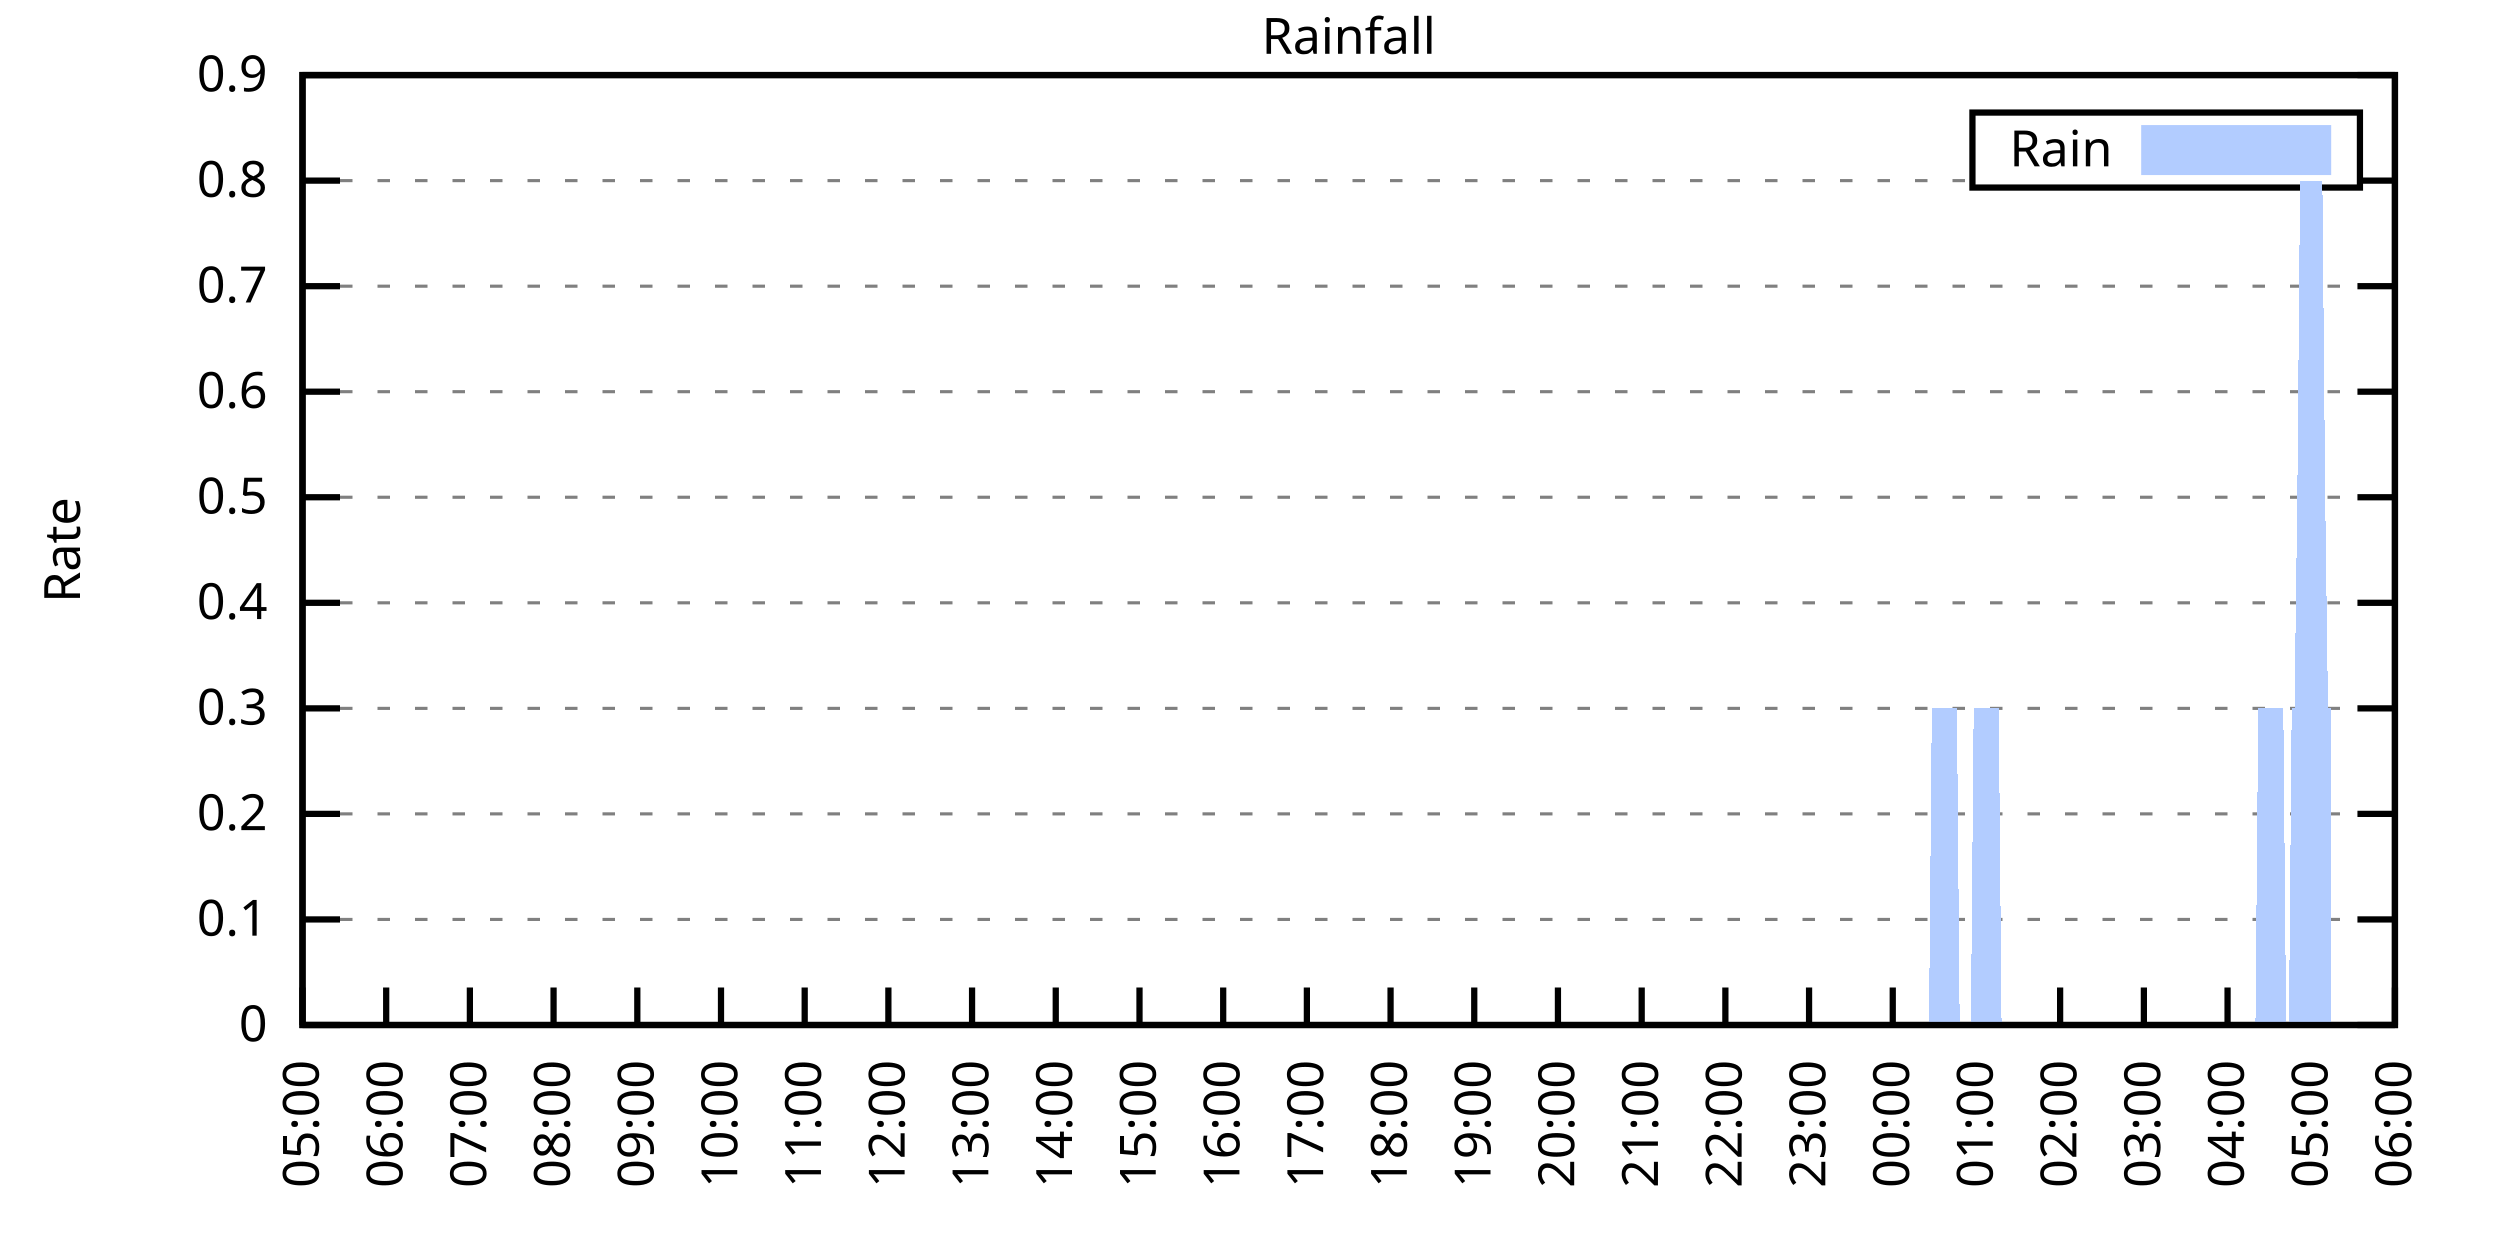
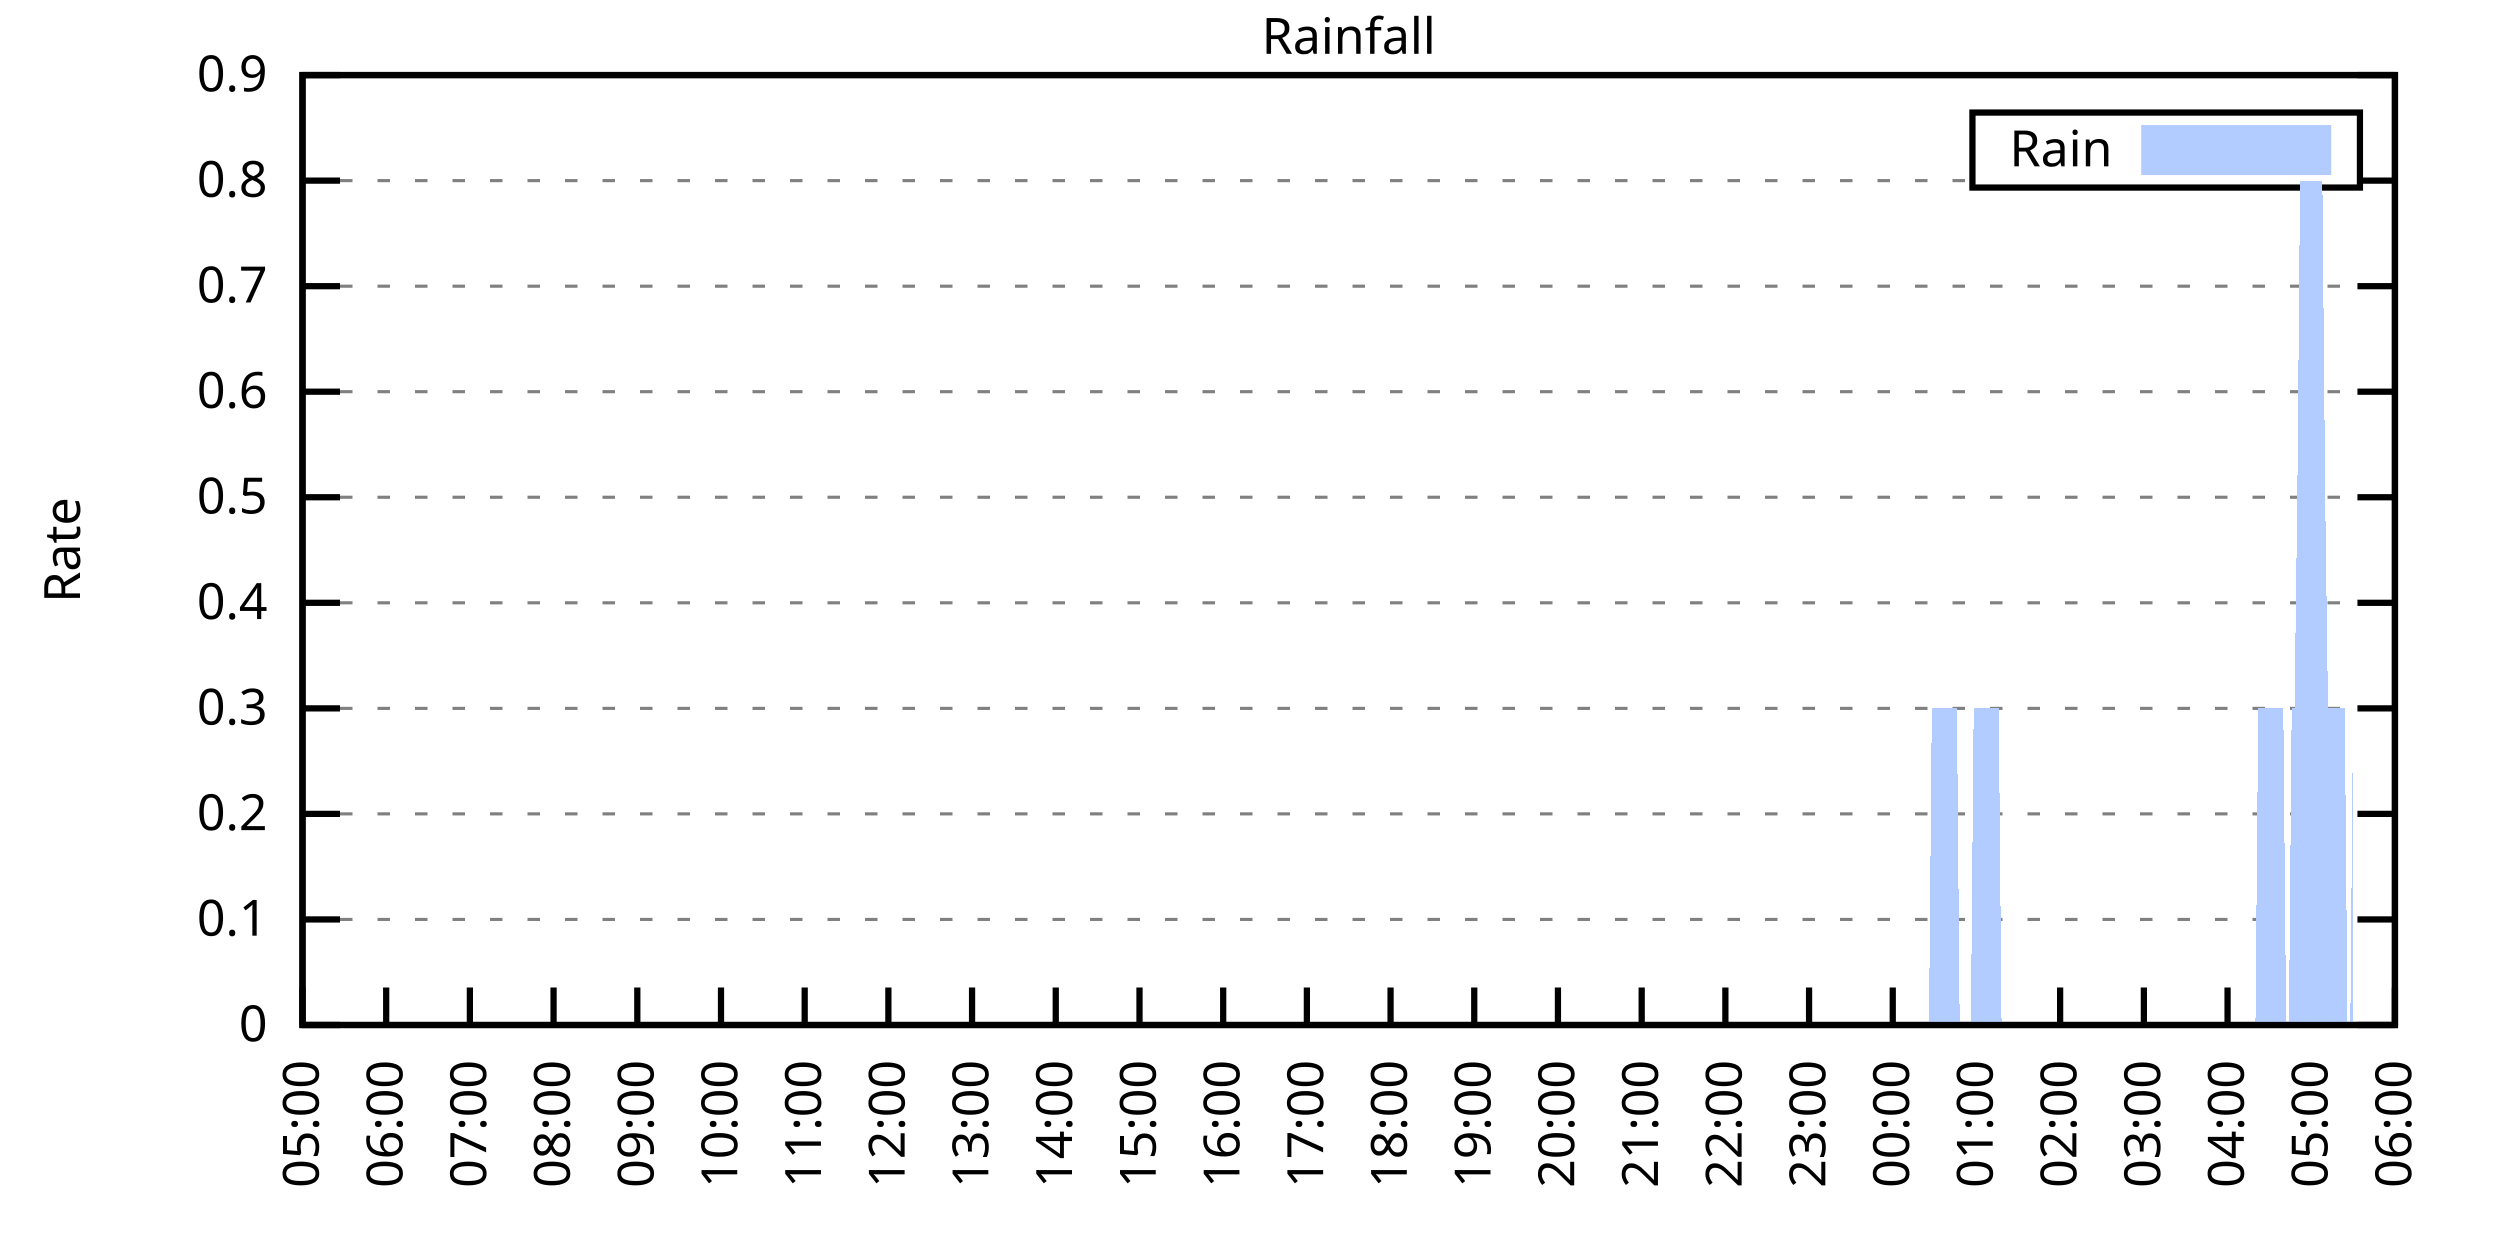
<svg xmlns="http://www.w3.org/2000/svg" xmlns:xlink="http://www.w3.org/1999/xlink" width="400" height="200" viewBox="0 0 400 200">
  <g id="gnuplot_canvas">
    <rect x="0" y="0" width="400" height="200" fill="none" />
    <defs>
      <circle id="gpDot" r="0.5" stroke-width="0.5" stroke="currentColor" />
      <path id="gpPt0" stroke-width="0.333" stroke="currentColor" d="M-1,0 h2 M0,-1 v2" />
      <path id="gpPt1" stroke-width="0.333" stroke="currentColor" d="M-1,-1 L1,1 M1,-1 L-1,1" />
      <path id="gpPt2" stroke-width="0.333" stroke="currentColor" d="M-1,0 L1,0 M0,-1 L0,1 M-1,-1 L1,1 M-1,1 L1,-1" />
      <rect id="gpPt3" stroke-width="0.333" stroke="currentColor" x="-1" y="-1" width="2" height="2" />
      <rect id="gpPt4" stroke-width="0.333" stroke="currentColor" fill="currentColor" x="-1" y="-1" width="2" height="2" />
      <circle id="gpPt5" stroke-width="0.333" stroke="currentColor" cx="0" cy="0" r="1" />
      <use xlink:href="#gpPt5" id="gpPt6" fill="currentColor" stroke="none" />
      <path id="gpPt7" stroke-width="0.333" stroke="currentColor" d="M0,-1.33 L-1.33,0.67 L1.33,0.67 z" />
      <use xlink:href="#gpPt7" id="gpPt8" fill="currentColor" stroke="none" />
      <use xlink:href="#gpPt7" id="gpPt9" stroke="currentColor" transform="rotate(180)" />
      <use xlink:href="#gpPt9" id="gpPt10" fill="currentColor" stroke="none" />
      <use xlink:href="#gpPt3" id="gpPt11" stroke="currentColor" transform="rotate(45)" />
      <use xlink:href="#gpPt11" id="gpPt12" fill="currentColor" stroke="none" />
      <path id="gpPt13" stroke-width="0.333" stroke="currentColor" d="M0,1.330 L1.265,0.411 L0.782,-1.067 L-0.782,-1.076 L-1.265,0.411 z" />
      <use xlink:href="#gpPt13" id="gpPt14" fill="currentColor" stroke="none" />
      <filter id="textbox" filterUnits="objectBoundingBox" x="0" y="0" height="1" width="1">
        <feFlood flood-color="white" flood-opacity="1" result="bgnd" />
        <feComposite in="SourceGraphic" in2="bgnd" operator="atop" />
      </filter>
      <filter id="greybox" filterUnits="objectBoundingBox" x="0" y="0" height="1" width="1">
        <feFlood flood-color="lightgrey" flood-opacity="1" result="grey" />
        <feComposite in="SourceGraphic" in2="grey" operator="atop" />
      </filter>
    </defs>
    <g fill="none" color="white" stroke="currentColor" stroke-width="1.00" stroke-linecap="butt" stroke-linejoin="miter">
</g>
    <g fill="none" color="black" stroke="currentColor" stroke-width="1.00" stroke-linecap="butt" stroke-linejoin="miter">
      <g stroke="none" shape-rendering="crispEdges">
        <polygon fill="rgb(255, 255, 255)" points="48.40,164.00 383.18,164.00 383.18,12.02 48.40,12.02 " />
      </g>
    </g>
    <g fill="none" color="black" stroke="currentColor" stroke-width="1.00" stroke-linecap="butt" stroke-linejoin="miter">
</g>
    <g fill="none" color="black" stroke="black" stroke-width="0.50" stroke-linecap="butt" stroke-linejoin="miter">
</g>
    <g fill="none" color="gray" stroke="currentColor" stroke-width="0.50" stroke-linecap="butt" stroke-linejoin="miter">
      <path stroke="gray" stroke-dasharray="2,4" class="gridline" d="M48.40,164.00 L383.19,164.00  " />
    </g>
    <g fill="none" color="gray" stroke="gray" stroke-width="1.00" stroke-linecap="butt" stroke-linejoin="miter">
</g>
    <g fill="none" color="black" stroke="currentColor" stroke-width="1.00" stroke-linecap="butt" stroke-linejoin="miter">
      <path stroke="black" d="M48.40,164.00 L54.40,164.00 M383.19,164.00 L377.19,164.00  " />
      <g transform="translate(42.80,166.60)" stroke="none" fill="black" font-family="Sans" font-size="8.00" text-anchor="end">
        <text>
          <tspan font-family="Sans"> 0</tspan>
        </text>
      </g>
    </g>
    <g fill="none" color="black" stroke="currentColor" stroke-width="1.00" stroke-linecap="butt" stroke-linejoin="miter">
</g>
    <g fill="none" color="black" stroke="black" stroke-width="0.50" stroke-linecap="butt" stroke-linejoin="miter">
</g>
    <g fill="none" color="gray" stroke="currentColor" stroke-width="0.50" stroke-linecap="butt" stroke-linejoin="miter">
      <path stroke="gray" stroke-dasharray="2,4" class="gridline" d="M48.40,147.11 L383.19,147.11  " />
    </g>
    <g fill="none" color="gray" stroke="gray" stroke-width="1.00" stroke-linecap="butt" stroke-linejoin="miter">
</g>
    <g fill="none" color="black" stroke="currentColor" stroke-width="1.00" stroke-linecap="butt" stroke-linejoin="miter">
      <path stroke="black" d="M48.40,147.11 L54.40,147.11 M383.19,147.11 L377.19,147.11  " />
      <g transform="translate(42.80,149.71)" stroke="none" fill="black" font-family="Sans" font-size="8.00" text-anchor="end">
        <text>
          <tspan font-family="Sans"> 0.1</tspan>
        </text>
      </g>
    </g>
    <g fill="none" color="black" stroke="currentColor" stroke-width="1.00" stroke-linecap="butt" stroke-linejoin="miter">
</g>
    <g fill="none" color="black" stroke="black" stroke-width="0.50" stroke-linecap="butt" stroke-linejoin="miter">
</g>
    <g fill="none" color="gray" stroke="currentColor" stroke-width="0.50" stroke-linecap="butt" stroke-linejoin="miter">
      <path stroke="gray" stroke-dasharray="2,4" class="gridline" d="M48.40,130.22 L383.19,130.22  " />
    </g>
    <g fill="none" color="gray" stroke="gray" stroke-width="1.00" stroke-linecap="butt" stroke-linejoin="miter">
</g>
    <g fill="none" color="black" stroke="currentColor" stroke-width="1.00" stroke-linecap="butt" stroke-linejoin="miter">
      <path stroke="black" d="M48.40,130.22 L54.40,130.22 M383.19,130.22 L377.19,130.22  " />
      <g transform="translate(42.80,132.82)" stroke="none" fill="black" font-family="Sans" font-size="8.00" text-anchor="end">
        <text>
          <tspan font-family="Sans"> 0.2</tspan>
        </text>
      </g>
    </g>
    <g fill="none" color="black" stroke="currentColor" stroke-width="1.00" stroke-linecap="butt" stroke-linejoin="miter">
</g>
    <g fill="none" color="black" stroke="black" stroke-width="0.50" stroke-linecap="butt" stroke-linejoin="miter">
</g>
    <g fill="none" color="gray" stroke="currentColor" stroke-width="0.50" stroke-linecap="butt" stroke-linejoin="miter">
      <path stroke="gray" stroke-dasharray="2,4" class="gridline" d="M48.40,113.34 L383.19,113.34  " />
    </g>
    <g fill="none" color="gray" stroke="gray" stroke-width="1.00" stroke-linecap="butt" stroke-linejoin="miter">
</g>
    <g fill="none" color="black" stroke="currentColor" stroke-width="1.00" stroke-linecap="butt" stroke-linejoin="miter">
      <path stroke="black" d="M48.40,113.34 L54.40,113.34 M383.19,113.34 L377.19,113.34  " />
      <g transform="translate(42.80,115.94)" stroke="none" fill="black" font-family="Sans" font-size="8.00" text-anchor="end">
        <text>
          <tspan font-family="Sans"> 0.3</tspan>
        </text>
      </g>
    </g>
    <g fill="none" color="black" stroke="currentColor" stroke-width="1.00" stroke-linecap="butt" stroke-linejoin="miter">
</g>
    <g fill="none" color="black" stroke="black" stroke-width="0.50" stroke-linecap="butt" stroke-linejoin="miter">
</g>
    <g fill="none" color="gray" stroke="currentColor" stroke-width="0.50" stroke-linecap="butt" stroke-linejoin="miter">
      <path stroke="gray" stroke-dasharray="2,4" class="gridline" d="M48.40,96.45 L383.19,96.45  " />
    </g>
    <g fill="none" color="gray" stroke="gray" stroke-width="1.00" stroke-linecap="butt" stroke-linejoin="miter">
</g>
    <g fill="none" color="black" stroke="currentColor" stroke-width="1.00" stroke-linecap="butt" stroke-linejoin="miter">
      <path stroke="black" d="M48.40,96.45 L54.40,96.45 M383.19,96.45 L377.19,96.45  " />
      <g transform="translate(42.80,99.05)" stroke="none" fill="black" font-family="Sans" font-size="8.00" text-anchor="end">
        <text>
          <tspan font-family="Sans"> 0.4</tspan>
        </text>
      </g>
    </g>
    <g fill="none" color="black" stroke="currentColor" stroke-width="1.00" stroke-linecap="butt" stroke-linejoin="miter">
</g>
    <g fill="none" color="black" stroke="black" stroke-width="0.50" stroke-linecap="butt" stroke-linejoin="miter">
</g>
    <g fill="none" color="gray" stroke="currentColor" stroke-width="0.50" stroke-linecap="butt" stroke-linejoin="miter">
      <path stroke="gray" stroke-dasharray="2,4" class="gridline" d="M48.40,79.56 L383.19,79.56  " />
    </g>
    <g fill="none" color="gray" stroke="gray" stroke-width="1.00" stroke-linecap="butt" stroke-linejoin="miter">
</g>
    <g fill="none" color="black" stroke="currentColor" stroke-width="1.00" stroke-linecap="butt" stroke-linejoin="miter">
      <path stroke="black" d="M48.40,79.56 L54.40,79.56 M383.19,79.56 L377.19,79.56  " />
      <g transform="translate(42.80,82.16)" stroke="none" fill="black" font-family="Sans" font-size="8.00" text-anchor="end">
        <text>
          <tspan font-family="Sans"> 0.5</tspan>
        </text>
      </g>
    </g>
    <g fill="none" color="black" stroke="currentColor" stroke-width="1.00" stroke-linecap="butt" stroke-linejoin="miter">
</g>
    <g fill="none" color="black" stroke="black" stroke-width="0.50" stroke-linecap="butt" stroke-linejoin="miter">
</g>
    <g fill="none" color="gray" stroke="currentColor" stroke-width="0.50" stroke-linecap="butt" stroke-linejoin="miter">
      <path stroke="gray" stroke-dasharray="2,4" class="gridline" d="M48.40,62.67 L383.19,62.67  " />
    </g>
    <g fill="none" color="gray" stroke="gray" stroke-width="1.00" stroke-linecap="butt" stroke-linejoin="miter">
</g>
    <g fill="none" color="black" stroke="currentColor" stroke-width="1.00" stroke-linecap="butt" stroke-linejoin="miter">
      <path stroke="black" d="M48.40,62.67 L54.40,62.67 M383.19,62.67 L377.19,62.67  " />
      <g transform="translate(42.80,65.27)" stroke="none" fill="black" font-family="Sans" font-size="8.00" text-anchor="end">
        <text>
          <tspan font-family="Sans"> 0.6</tspan>
        </text>
      </g>
    </g>
    <g fill="none" color="black" stroke="currentColor" stroke-width="1.00" stroke-linecap="butt" stroke-linejoin="miter">
</g>
    <g fill="none" color="black" stroke="black" stroke-width="0.50" stroke-linecap="butt" stroke-linejoin="miter">
</g>
    <g fill="none" color="gray" stroke="currentColor" stroke-width="0.50" stroke-linecap="butt" stroke-linejoin="miter">
      <path stroke="gray" stroke-dasharray="2,4" class="gridline" d="M48.40,45.79 L383.19,45.79  " />
    </g>
    <g fill="none" color="gray" stroke="gray" stroke-width="1.00" stroke-linecap="butt" stroke-linejoin="miter">
</g>
    <g fill="none" color="black" stroke="currentColor" stroke-width="1.00" stroke-linecap="butt" stroke-linejoin="miter">
      <path stroke="black" d="M48.40,45.79 L54.40,45.79 M383.19,45.79 L377.19,45.79  " />
      <g transform="translate(42.80,48.39)" stroke="none" fill="black" font-family="Sans" font-size="8.00" text-anchor="end">
        <text>
          <tspan font-family="Sans"> 0.7</tspan>
        </text>
      </g>
    </g>
    <g fill="none" color="black" stroke="currentColor" stroke-width="1.00" stroke-linecap="butt" stroke-linejoin="miter">
</g>
    <g fill="none" color="black" stroke="black" stroke-width="0.50" stroke-linecap="butt" stroke-linejoin="miter">
</g>
    <g fill="none" color="gray" stroke="currentColor" stroke-width="0.50" stroke-linecap="butt" stroke-linejoin="miter">
      <path stroke="gray" stroke-dasharray="2,4" class="gridline" d="M48.40,28.90 L315.59,28.90 M377.59,28.90 L383.19,28.90  " />
    </g>
    <g fill="none" color="gray" stroke="gray" stroke-width="1.00" stroke-linecap="butt" stroke-linejoin="miter">
</g>
    <g fill="none" color="black" stroke="currentColor" stroke-width="1.00" stroke-linecap="butt" stroke-linejoin="miter">
      <path stroke="black" d="M48.40,28.90 L54.40,28.90 M383.19,28.90 L377.19,28.90  " />
      <g transform="translate(42.80,31.50)" stroke="none" fill="black" font-family="Sans" font-size="8.00" text-anchor="end">
        <text>
          <tspan font-family="Sans"> 0.8</tspan>
        </text>
      </g>
    </g>
    <g fill="none" color="black" stroke="currentColor" stroke-width="1.00" stroke-linecap="butt" stroke-linejoin="miter">
</g>
    <g fill="none" color="black" stroke="black" stroke-width="0.50" stroke-linecap="butt" stroke-linejoin="miter">
</g>
    <g fill="none" color="gray" stroke="currentColor" stroke-width="0.50" stroke-linecap="butt" stroke-linejoin="miter">
      <path stroke="gray" stroke-dasharray="2,4" class="gridline" d="M48.40,12.01 L383.19,12.01  " />
    </g>
    <g fill="none" color="gray" stroke="gray" stroke-width="1.00" stroke-linecap="butt" stroke-linejoin="miter">
</g>
    <g fill="none" color="black" stroke="currentColor" stroke-width="1.00" stroke-linecap="butt" stroke-linejoin="miter">
      <path stroke="black" d="M48.40,12.01 L54.40,12.01 M383.19,12.01 L377.19,12.01  " />
      <g transform="translate(42.80,14.61)" stroke="none" fill="black" font-family="Sans" font-size="8.00" text-anchor="end">
        <text>
          <tspan font-family="Sans"> 0.9</tspan>
        </text>
      </g>
    </g>
    <g fill="none" color="black" stroke="currentColor" stroke-width="1.00" stroke-linecap="butt" stroke-linejoin="miter">
      <path stroke="black" d="M48.40,164.00 L48.40,158.00  " />
      <g transform="translate(51.00,169.60) rotate(270.00)" stroke="none" fill="black" font-family="Sans" font-size="8.00" text-anchor="end">
        <text>
          <tspan font-family="Sans">05:00</tspan>
        </text>
      </g>
    </g>
    <g fill="none" color="black" stroke="currentColor" stroke-width="1.00" stroke-linecap="butt" stroke-linejoin="miter">
      <path stroke="black" d="M61.79,164.00 L61.79,158.00  " />
      <g transform="translate(64.39,169.60) rotate(270.00)" stroke="none" fill="black" font-family="Sans" font-size="8.00" text-anchor="end">
        <text>
          <tspan font-family="Sans">06:00</tspan>
        </text>
      </g>
    </g>
    <g fill="none" color="black" stroke="currentColor" stroke-width="1.00" stroke-linecap="butt" stroke-linejoin="miter">
      <path stroke="black" d="M75.18,164.00 L75.18,158.00  " />
      <g transform="translate(77.78,169.60) rotate(270.00)" stroke="none" fill="black" font-family="Sans" font-size="8.00" text-anchor="end">
        <text>
          <tspan font-family="Sans">07:00</tspan>
        </text>
      </g>
    </g>
    <g fill="none" color="black" stroke="currentColor" stroke-width="1.00" stroke-linecap="butt" stroke-linejoin="miter">
      <path stroke="black" d="M88.57,164.00 L88.57,158.00  " />
      <g transform="translate(91.17,169.60) rotate(270.00)" stroke="none" fill="black" font-family="Sans" font-size="8.00" text-anchor="end">
        <text>
          <tspan font-family="Sans">08:00</tspan>
        </text>
      </g>
    </g>
    <g fill="none" color="black" stroke="currentColor" stroke-width="1.00" stroke-linecap="butt" stroke-linejoin="miter">
      <path stroke="black" d="M101.97,164.00 L101.97,158.00  " />
      <g transform="translate(104.57,169.60) rotate(270.00)" stroke="none" fill="black" font-family="Sans" font-size="8.00" text-anchor="end">
        <text>
          <tspan font-family="Sans">09:00</tspan>
        </text>
      </g>
    </g>
    <g fill="none" color="black" stroke="currentColor" stroke-width="1.00" stroke-linecap="butt" stroke-linejoin="miter">
      <path stroke="black" d="M115.36,164.00 L115.36,158.00  " />
      <g transform="translate(117.96,169.60) rotate(270.00)" stroke="none" fill="black" font-family="Sans" font-size="8.00" text-anchor="end">
        <text>
          <tspan font-family="Sans">10:00</tspan>
        </text>
      </g>
    </g>
    <g fill="none" color="black" stroke="currentColor" stroke-width="1.00" stroke-linecap="butt" stroke-linejoin="miter">
      <path stroke="black" d="M128.75,164.00 L128.75,158.00  " />
      <g transform="translate(131.35,169.60) rotate(270.00)" stroke="none" fill="black" font-family="Sans" font-size="8.00" text-anchor="end">
        <text>
          <tspan font-family="Sans">11:00</tspan>
        </text>
      </g>
    </g>
    <g fill="none" color="black" stroke="currentColor" stroke-width="1.00" stroke-linecap="butt" stroke-linejoin="miter">
      <path stroke="black" d="M142.14,164.00 L142.14,158.00  " />
      <g transform="translate(144.74,169.60) rotate(270.00)" stroke="none" fill="black" font-family="Sans" font-size="8.00" text-anchor="end">
        <text>
          <tspan font-family="Sans">12:00</tspan>
        </text>
      </g>
    </g>
    <g fill="none" color="black" stroke="currentColor" stroke-width="1.00" stroke-linecap="butt" stroke-linejoin="miter">
      <path stroke="black" d="M155.53,164.00 L155.53,158.00  " />
      <g transform="translate(158.13,169.60) rotate(270.00)" stroke="none" fill="black" font-family="Sans" font-size="8.00" text-anchor="end">
        <text>
          <tspan font-family="Sans">13:00</tspan>
        </text>
      </g>
    </g>
    <g fill="none" color="black" stroke="currentColor" stroke-width="1.00" stroke-linecap="butt" stroke-linejoin="miter">
      <path stroke="black" d="M168.92,164.00 L168.92,158.00  " />
      <g transform="translate(171.52,169.60) rotate(270.00)" stroke="none" fill="black" font-family="Sans" font-size="8.00" text-anchor="end">
        <text>
          <tspan font-family="Sans">14:00</tspan>
        </text>
      </g>
    </g>
    <g fill="none" color="black" stroke="currentColor" stroke-width="1.00" stroke-linecap="butt" stroke-linejoin="miter">
      <path stroke="black" d="M182.32,164.00 L182.32,158.00  " />
      <g transform="translate(184.92,169.60) rotate(270.00)" stroke="none" fill="black" font-family="Sans" font-size="8.00" text-anchor="end">
        <text>
          <tspan font-family="Sans">15:00</tspan>
        </text>
      </g>
    </g>
    <g fill="none" color="black" stroke="currentColor" stroke-width="1.00" stroke-linecap="butt" stroke-linejoin="miter">
      <path stroke="black" d="M195.71,164.00 L195.71,158.00  " />
      <g transform="translate(198.31,169.60) rotate(270.00)" stroke="none" fill="black" font-family="Sans" font-size="8.00" text-anchor="end">
        <text>
          <tspan font-family="Sans">16:00</tspan>
        </text>
      </g>
    </g>
    <g fill="none" color="black" stroke="currentColor" stroke-width="1.00" stroke-linecap="butt" stroke-linejoin="miter">
      <path stroke="black" d="M209.10,164.00 L209.10,158.00  " />
      <g transform="translate(211.70,169.60) rotate(270.00)" stroke="none" fill="black" font-family="Sans" font-size="8.00" text-anchor="end">
        <text>
          <tspan font-family="Sans">17:00</tspan>
        </text>
      </g>
    </g>
    <g fill="none" color="black" stroke="currentColor" stroke-width="1.00" stroke-linecap="butt" stroke-linejoin="miter">
      <path stroke="black" d="M222.49,164.00 L222.49,158.00  " />
      <g transform="translate(225.09,169.60) rotate(270.00)" stroke="none" fill="black" font-family="Sans" font-size="8.00" text-anchor="end">
        <text>
          <tspan font-family="Sans">18:00</tspan>
        </text>
      </g>
    </g>
    <g fill="none" color="black" stroke="currentColor" stroke-width="1.00" stroke-linecap="butt" stroke-linejoin="miter">
      <path stroke="black" d="M235.88,164.00 L235.88,158.00  " />
      <g transform="translate(238.48,169.60) rotate(270.00)" stroke="none" fill="black" font-family="Sans" font-size="8.00" text-anchor="end">
        <text>
          <tspan font-family="Sans">19:00</tspan>
        </text>
      </g>
    </g>
    <g fill="none" color="black" stroke="currentColor" stroke-width="1.00" stroke-linecap="butt" stroke-linejoin="miter">
      <path stroke="black" d="M249.27,164.00 L249.27,158.00  " />
      <g transform="translate(251.87,169.60) rotate(270.00)" stroke="none" fill="black" font-family="Sans" font-size="8.00" text-anchor="end">
        <text>
          <tspan font-family="Sans">20:00</tspan>
        </text>
      </g>
    </g>
    <g fill="none" color="black" stroke="currentColor" stroke-width="1.00" stroke-linecap="butt" stroke-linejoin="miter">
      <path stroke="black" d="M262.67,164.00 L262.67,158.00  " />
      <g transform="translate(265.27,169.60) rotate(270.00)" stroke="none" fill="black" font-family="Sans" font-size="8.00" text-anchor="end">
        <text>
          <tspan font-family="Sans">21:00</tspan>
        </text>
      </g>
    </g>
    <g fill="none" color="black" stroke="currentColor" stroke-width="1.00" stroke-linecap="butt" stroke-linejoin="miter">
      <path stroke="black" d="M276.06,164.00 L276.06,158.00  " />
      <g transform="translate(278.66,169.60) rotate(270.00)" stroke="none" fill="black" font-family="Sans" font-size="8.00" text-anchor="end">
        <text>
          <tspan font-family="Sans">22:00</tspan>
        </text>
      </g>
    </g>
    <g fill="none" color="black" stroke="currentColor" stroke-width="1.00" stroke-linecap="butt" stroke-linejoin="miter">
      <path stroke="black" d="M289.45,164.00 L289.45,158.00  " />
      <g transform="translate(292.05,169.60) rotate(270.00)" stroke="none" fill="black" font-family="Sans" font-size="8.00" text-anchor="end">
        <text>
          <tspan font-family="Sans">23:00</tspan>
        </text>
      </g>
    </g>
    <g fill="none" color="black" stroke="currentColor" stroke-width="1.00" stroke-linecap="butt" stroke-linejoin="miter">
      <path stroke="black" d="M302.84,164.00 L302.84,158.00  " />
      <g transform="translate(305.44,169.60) rotate(270.00)" stroke="none" fill="black" font-family="Sans" font-size="8.00" text-anchor="end">
        <text>
          <tspan font-family="Sans">00:00</tspan>
        </text>
      </g>
    </g>
    <g fill="none" color="black" stroke="currentColor" stroke-width="1.00" stroke-linecap="butt" stroke-linejoin="miter">
      <path stroke="black" d="M316.23,164.00 L316.23,158.00  " />
      <g transform="translate(318.83,169.60) rotate(270.00)" stroke="none" fill="black" font-family="Sans" font-size="8.00" text-anchor="end">
        <text>
          <tspan font-family="Sans">01:00</tspan>
        </text>
      </g>
    </g>
    <g fill="none" color="black" stroke="currentColor" stroke-width="1.00" stroke-linecap="butt" stroke-linejoin="miter">
      <path stroke="black" d="M329.62,164.00 L329.62,158.00  " />
      <g transform="translate(332.22,169.60) rotate(270.00)" stroke="none" fill="black" font-family="Sans" font-size="8.00" text-anchor="end">
        <text>
          <tspan font-family="Sans">02:00</tspan>
        </text>
      </g>
    </g>
    <g fill="none" color="black" stroke="currentColor" stroke-width="1.00" stroke-linecap="butt" stroke-linejoin="miter">
      <path stroke="black" d="M343.02,164.00 L343.02,158.00  " />
      <g transform="translate(345.62,169.60) rotate(270.00)" stroke="none" fill="black" font-family="Sans" font-size="8.00" text-anchor="end">
        <text>
          <tspan font-family="Sans">03:00</tspan>
        </text>
      </g>
    </g>
    <g fill="none" color="black" stroke="currentColor" stroke-width="1.00" stroke-linecap="butt" stroke-linejoin="miter">
      <path stroke="black" d="M356.41,164.00 L356.41,158.00  " />
      <g transform="translate(359.01,169.60) rotate(270.00)" stroke="none" fill="black" font-family="Sans" font-size="8.00" text-anchor="end">
        <text>
          <tspan font-family="Sans">04:00</tspan>
        </text>
      </g>
    </g>
    <g fill="none" color="black" stroke="currentColor" stroke-width="1.00" stroke-linecap="butt" stroke-linejoin="miter">
      <path stroke="black" d="M369.80,164.00 L369.80,158.00  " />
      <g transform="translate(372.40,169.60) rotate(270.00)" stroke="none" fill="black" font-family="Sans" font-size="8.00" text-anchor="end">
        <text>
          <tspan font-family="Sans">05:00</tspan>
        </text>
      </g>
    </g>
    <g fill="none" color="black" stroke="currentColor" stroke-width="1.00" stroke-linecap="butt" stroke-linejoin="miter">
      <path stroke="black" d="M383.19,164.00 L383.19,158.00  " />
      <g transform="translate(385.79,169.60) rotate(270.00)" stroke="none" fill="black" font-family="Sans" font-size="8.00" text-anchor="end">
        <text>
          <tspan font-family="Sans">06:00</tspan>
        </text>
      </g>
    </g>
    <g fill="none" color="black" stroke="currentColor" stroke-width="1.00" stroke-linecap="butt" stroke-linejoin="miter">
</g>
    <g fill="none" color="black" stroke="currentColor" stroke-width="1.00" stroke-linecap="butt" stroke-linejoin="miter">
      <path stroke="black" d="M48.40,12.01 L48.40,164.00 L383.19,164.00 L383.19,12.01 L48.40,12.01 Z  " />
    </g>
    <g fill="none" color="black" stroke="currentColor" stroke-width="1.00" stroke-linecap="butt" stroke-linejoin="miter">
</g>
    <g fill="none" color="black" stroke="currentColor" stroke-width="1.00" stroke-linecap="butt" stroke-linejoin="miter">
      <path stroke="black" d="M315.59,30.01 L315.59,18.01 L377.59,18.01 L377.59,30.01 L315.59,30.01 Z  " />
    </g>
    <g id="Rainfall_plot_1">
      <g fill="none" color="white" stroke="black" stroke-width="2.00" stroke-linecap="butt" stroke-linejoin="miter">
</g>
      <g fill="none" color="black" stroke="currentColor" stroke-width="2.00" stroke-linecap="butt" stroke-linejoin="miter">
        <g transform="translate(337.99,26.61)" stroke="none" fill="black" font-family="Sans" font-size="8.00" text-anchor="end">
          <text>
            <tspan font-family="Sans">Rain</tspan>
          </text>
        </g>
      </g>
      <g fill="none" color="black" stroke="currentColor" stroke-width="2.00" stroke-linecap="butt" stroke-linejoin="miter">
        <g stroke="none" shape-rendering="crispEdges">
          <polygon fill="rgb(178, 204, 255)" points="343.59,27.01 371.99,27.01 371.99,21.01 343.59,21.01 " />
        </g>
        <path stroke="rgb(178, 204, 255)" d="M343.59,27.01 L371.99,27.01 L371.99,21.01 L343.59,21.01 L343.59,27.01 Z  " />
      </g>
      <g fill="none" color="black" stroke="currentColor" stroke-width="2.00" stroke-linecap="butt" stroke-linejoin="miter">
        <g stroke="none" shape-rendering="crispEdges">
-           <polygon fill="rgb(178, 204, 255)" points="51.97,164.00 52.42,164.00 52.86,164.00 53.31,164.00 53.76,164.00 54.20,164.00 54.65,164.00 55.10,164.00 55.54,164.00 55.99,164.00 56.43,164.00 56.88,164.00 57.33,164.00 57.77,164.00 58.22,164.00 58.67,164.00 59.11,164.00 59.56,164.00 60.01,164.00 60.45,164.00 60.90,164.00 61.35,164.00 61.79,164.00 62.24,164.00 62.68,164.00 63.13,164.00 63.58,164.00 64.02,164.00 64.47,164.00 64.92,164.00 65.36,164.00 65.81,164.00 66.26,164.00 66.70,164.00 67.15,164.00 67.59,164.00 68.04,164.00 68.49,164.00 68.93,164.00 69.38,164.00 69.83,164.00 70.27,164.00 70.72,164.00 71.17,164.00 71.61,164.00 72.06,164.00 72.50,164.00 72.95,164.00 73.40,164.00 73.84,164.00 74.29,164.00 74.74,164.00 75.18,164.00 75.63,164.00 76.08,164.00 76.52,164.00 76.97,164.00 77.42,164.00 77.86,164.00 78.31,164.00 78.75,164.00 79.20,164.00 79.65,164.00 80.09,164.00 80.54,164.00 80.99,164.00 81.43,164.00 81.88,164.00 82.33,164.00 82.77,164.00 83.22,164.00 83.66,164.00 84.11,164.00 84.56,164.00 85.00,164.00 85.45,164.00 85.90,164.00 86.34,164.00 86.79,164.00 87.24,164.00 87.68,164.00 88.13,164.00 88.57,164.00 89.02,164.00 89.47,164.00 89.91,164.00 90.36,164.00 90.81,164.00 91.25,164.00 91.70,164.00 92.15,164.00 92.59,164.00 93.04,164.00 93.49,164.00 93.93,164.00 94.38,164.00 94.82,164.00 95.27,164.00 95.72,164.00 96.16,164.00 96.61,164.00 97.06,164.00 97.50,164.00 97.95,164.00 98.40,164.00 98.84,164.00 99.29,164.00 99.73,164.00 100.18,164.00 100.63,164.00 101.07,164.00 101.52,164.00 101.97,164.00 102.41,164.00 102.86,164.00 103.31,164.00 103.75,164.00 104.20,164.00 104.64,164.00 105.09,164.00 105.54,164.00 105.98,164.00 106.43,164.00 106.88,164.00 107.32,164.00 107.77,164.00 108.22,164.00 108.66,164.00 109.11,164.00 109.55,164.00 110.00,164.00 110.45,164.00 110.89,164.00 111.34,164.00 111.79,164.00 112.23,164.00 112.68,164.00 113.13,164.00 113.57,164.00 114.02,164.00 114.47,164.00 114.91,164.00 115.36,164.00 115.80,164.00 116.25,164.00 116.70,164.00 117.14,164.00 117.59,164.00 118.04,164.00 118.48,164.00 118.93,164.00 119.38,164.00 119.82,164.00 120.27,164.00 120.71,164.00 121.16,164.00 121.61,164.00 122.05,164.00 122.50,164.00 122.95,164.00 123.39,164.00 123.84,164.00 124.29,164.00 124.73,164.00 125.18,164.00 125.62,164.00 126.07,164.00 126.52,164.00 126.96,164.00 127.41,164.00 127.86,164.00 128.30,164.00 128.75,164.00 129.20,164.00 129.64,164.00 130.09,164.00 130.54,164.00 130.98,164.00 131.43,164.00 131.87,164.00 132.32,164.00 132.77,164.00 133.21,164.00 133.66,164.00 134.11,164.00 134.55,164.00 135.00,164.00 135.45,164.00 135.89,164.00 136.34,164.00 136.78,164.00 137.23,164.00 137.68,164.00 138.12,164.00 138.57,164.00 139.02,164.00 139.46,164.00 139.91,164.00 140.36,164.00 140.80,164.00 141.25,164.00 141.69,164.00 142.14,164.00 142.59,164.00 143.03,164.00 143.48,164.00 143.93,164.00 144.37,164.00 144.82,164.00 145.27,164.00 145.71,164.00 146.16,164.00 146.61,164.00 147.05,164.00 147.50,164.00 147.94,164.00 148.39,164.00 148.84,164.00 149.28,164.00 149.73,164.00 150.18,164.00 150.62,164.00 151.07,164.00 151.52,164.00 151.96,164.00 152.41,164.00 152.85,164.00 153.30,164.00 153.75,164.00 154.19,164.00 154.64,164.00 155.09,164.00 155.53,164.00 155.98,164.00 156.43,164.00 156.87,164.00 157.32,164.00 157.76,164.00 158.21,164.00 158.66,164.00 159.10,164.00 159.55,164.00 160.00,164.00 160.44,164.00 160.89,164.00 161.34,164.00 161.78,164.00 162.23,164.00 162.67,164.00 163.12,164.00 163.57,164.00 164.01,164.00 164.46,164.00 164.91,164.00 165.35,164.00 165.80,164.00 166.25,164.00 166.69,164.00 167.14,164.00 167.59,164.00 168.03,164.00 168.48,164.00 168.92,164.00 169.37,164.00 169.82,164.00 170.26,164.00 170.71,164.00 171.16,164.00 171.60,164.00 172.05,164.00 172.50,164.00 172.94,164.00 173.39,164.00 173.83,164.00 174.28,164.00 174.73,164.00 175.17,164.00 175.62,164.00 176.07,164.00 176.51,164.00 176.96,164.00 177.41,164.00 177.85,164.00 178.30,164.00 178.74,164.00 179.19,164.00 179.64,164.00 180.08,164.00 180.53,164.00 180.98,164.00 181.42,164.00 181.87,164.00 182.32,164.00 182.76,164.00 183.21,164.00 183.66,164.00 184.10,164.00 184.55,164.00 184.99,164.00 185.44,164.00 185.89,164.00 186.33,164.00 186.78,164.00 187.23,164.00 187.67,164.00 188.12,164.00 188.57,164.00 189.01,164.00 189.46,164.00 189.90,164.00 190.35,164.00 190.80,164.00 191.24,164.00 191.69,164.00 192.14,164.00 192.58,164.00 193.03,164.00 193.48,164.00 193.92,164.00 194.37,164.00 194.81,164.00 195.26,164.00 195.71,164.00 196.15,164.00 196.60,164.00 197.05,164.00 197.49,164.00 197.94,164.00 198.39,164.00 198.83,164.00 199.28,164.00 199.73,164.00 200.17,164.00 200.62,164.00 201.06,164.00 201.51,164.00 201.96,164.00 202.40,164.00 202.85,164.00 203.30,164.00 203.74,164.00 204.19,164.00 204.64,164.00 205.08,164.00 205.53,164.00 205.97,164.00 206.42,164.00 206.87,164.00 207.31,164.00 207.76,164.00 208.21,164.00 208.65,164.00 209.10,164.00 209.55,164.00 209.99,164.00 210.44,164.00 210.88,164.00 211.33,164.00 211.78,164.00 212.22,164.00 212.67,164.00 213.12,164.00 213.56,164.00 214.01,164.00 214.46,164.00 214.90,164.00 215.35,164.00 215.80,164.00 216.24,164.00 216.69,164.00 217.13,164.00 217.58,164.00 218.03,164.00 218.47,164.00 218.92,164.00 219.37,164.00 219.81,164.00 220.26,164.00 220.71,164.00 221.15,164.00 221.60,164.00 222.04,164.00 222.49,164.00 222.94,164.00 223.38,164.00 223.83,164.00 224.28,164.00 224.72,164.00 225.17,164.00 225.62,164.00 226.06,164.00 226.51,164.00 226.95,164.00 227.40,164.00 227.85,164.00 228.29,164.00 228.74,164.00 229.19,164.00 229.63,164.00 230.08,164.00 230.53,164.00 230.97,164.00 231.42,164.00 231.86,164.00 232.31,164.00 232.76,164.00 233.20,164.00 233.65,164.00 234.10,164.00 234.54,164.00 234.99,164.00 235.44,164.00 235.88,164.00 236.33,164.00 236.78,164.00 237.22,164.00 237.67,164.00 238.11,164.00 238.56,164.00 239.01,164.00 239.45,164.00 239.90,164.00 240.35,164.00 240.79,164.00 241.24,164.00 241.69,164.00 242.13,164.00 242.58,164.00 243.02,164.00 243.47,164.00 243.92,164.00 244.36,164.00 244.81,164.00 245.26,164.00 245.70,164.00 246.15,164.00 246.60,164.00 247.04,164.00 247.49,164.00 247.93,164.00 248.38,164.00 248.83,164.00 249.27,164.00 249.72,164.00 250.17,164.00 250.61,164.00 251.06,164.00 251.51,164.00 251.95,164.00 252.40,164.00 252.85,164.00 253.29,164.00 253.74,164.00 254.18,164.00 254.63,164.00 255.08,164.00 255.52,164.00 255.97,164.00 256.42,164.00 256.86,164.00 257.31,164.00 257.76,164.00 258.20,164.00 258.65,164.00 259.09,164.00 259.54,164.00 259.99,164.00 260.43,164.00 260.88,164.00 261.33,164.00 261.77,164.00 262.22,164.00 262.67,164.00 263.11,164.00 263.56,164.00 264.00,164.00 264.45,164.00 264.90,164.00 265.34,164.00 265.79,164.00 266.24,164.00 266.68,164.00 267.13,164.00 267.58,164.00 268.02,164.00 268.47,164.00 268.92,164.00 269.36,164.00 269.81,164.00 270.25,164.00 270.70,164.00 271.15,164.00 271.59,164.00 272.04,164.00 272.49,164.00 272.93,164.00 273.38,164.00 273.83,164.00 274.27,164.00 274.72,164.00 275.16,164.00 275.61,164.00 276.06,164.00 276.50,164.00 276.95,164.00 277.40,164.00 277.84,164.00 278.29,164.00 278.74,164.00 279.18,164.00 279.63,164.00 280.07,164.00 280.52,164.00 280.97,164.00 281.41,164.00 281.86,164.00 282.31,164.00 282.75,164.00 283.20,164.00 283.65,164.00 284.09,164.00 284.54,164.00 284.98,164.00 285.43,164.00 285.88,164.00 286.32,164.00 286.77,164.00 287.22,164.00 287.66,164.00 288.11,164.00 288.56,164.00 289.00,164.00 289.45,164.00 289.90,164.00 290.34,164.00 290.79,164.00 291.23,164.00 291.68,164.00 292.13,164.00 292.57,164.00 293.02,164.00 293.47,164.00 293.91,164.00 294.36,164.00 294.81,164.00 295.25,164.00 295.70,164.00 296.14,164.00 296.59,164.00 297.04,164.00 297.48,164.00 297.93,164.00 298.38,164.00 298.82,164.00 299.27,164.00 299.72,164.00 300.16,164.00 300.61,164.00 301.05,164.00 301.50,164.00 301.95,164.00 302.39,164.00 302.84,164.00 303.29,164.00 303.73,164.00 304.18,164.00 304.63,164.00 305.07,164.00 305.52,164.00 305.97,164.00 306.41,164.00 306.86,164.00 307.30,164.00 307.75,164.00 308.20,164.00 308.64,164.00 309.09,113.34 309.54,113.34 309.98,113.34 310.43,113.34 310.88,113.34 311.32,113.34 311.77,113.34 312.21,113.34 312.66,113.34 313.11,113.34 313.55,164.00 314.00,164.00 314.45,164.00 314.89,164.00 315.34,164.00 315.79,113.34 316.23,113.34 316.68,113.34 317.12,113.34 317.57,113.34 318.02,113.34 318.46,113.34 318.91,113.34 319.36,113.34 319.80,113.34 320.25,164.00 320.70,164.00 321.14,164.00 321.59,164.00 322.04,164.00 322.48,164.00 322.93,164.00 323.37,164.00 323.82,164.00 324.27,164.00 324.71,164.00 325.16,164.00 325.61,164.00 326.05,164.00 326.50,164.00 326.95,164.00 327.39,164.00 327.84,164.00 328.28,164.00 328.73,164.00 329.18,164.00 329.62,164.00 330.07,164.00 330.52,164.00 330.96,164.00 331.41,164.00 331.86,164.00 332.30,164.00 332.75,164.00 333.19,164.00 333.64,164.00 334.09,164.00 334.53,164.00 334.98,164.00 335.43,164.00 335.87,164.00 336.32,164.00 336.77,164.00 337.21,164.00 337.66,164.00 338.10,164.00 338.55,164.00 339.00,164.00 339.44,164.00 339.89,164.00 340.34,164.00 340.78,164.00 341.23,164.00 341.68,164.00 342.12,164.00 342.57,164.00 343.02,164.00 343.46,164.00 343.91,164.00 344.35,164.00 344.80,164.00 345.25,164.00 345.69,164.00 346.14,164.00 346.59,164.00 347.03,164.00 347.48,164.00 347.93,164.00 348.37,164.00 348.82,164.00 349.26,164.00 349.71,164.00 350.16,164.00 350.60,164.00 351.05,164.00 351.50,164.00 351.94,164.00 352.39,164.00 352.84,164.00 353.28,164.00 353.73,164.00 354.17,164.00 354.62,164.00 355.07,164.00 355.51,164.00 355.96,164.00 356.41,164.00 356.85,164.00 357.30,164.00 357.75,164.00 358.19,164.00 358.64,164.00 359.09,164.00 359.53,164.00 359.98,164.00 360.42,164.00 360.87,164.00 361.32,113.34 361.76,113.34 362.21,113.34 362.66,113.34 363.10,113.34 363.55,113.34 364.00,113.34 364.44,113.34 364.89,113.34 365.33,113.34 365.78,164.00 366.23,164.00 366.67,113.34 367.12,113.34 367.57,79.56 368.01,28.90 368.46,28.90 368.91,28.90 369.35,28.90 369.80,28.90 370.24,28.90 370.69,28.90 371.14,28.90 371.58,28.90 372.03,79.56 372.48,113.34 372.92,113.34 372.92,164.00 51.97,164.00 " />
+           <polygon fill="rgb(178, 204, 255)" points="55.54,164.00 55.99,164.00 56.43,164.00 56.88,164.00 57.33,164.00 57.77,164.00 58.22,164.00 58.67,164.00 59.11,164.00 59.56,164.00 60.01,164.00 60.45,164.00 60.90,164.00 61.35,164.00 61.79,164.00 62.24,164.00 62.68,164.00 63.13,164.00 63.58,164.00 64.02,164.00 64.47,164.00 64.92,164.00 65.36,164.00 65.81,164.00 66.26,164.00 66.70,164.00 67.15,164.00 67.59,164.00 68.04,164.00 68.49,164.00 68.93,164.00 69.38,164.00 69.83,164.00 70.27,164.00 70.72,164.00 71.17,164.00 71.61,164.00 72.06,164.00 72.50,164.00 72.95,164.00 73.40,164.00 73.84,164.00 74.29,164.00 74.74,164.00 75.18,164.00 75.63,164.00 76.08,164.00 76.52,164.00 76.97,164.00 77.42,164.00 77.86,164.00 78.31,164.00 78.75,164.00 79.20,164.00 79.65,164.00 80.09,164.00 80.54,164.00 80.99,164.00 81.43,164.00 81.88,164.00 82.33,164.00 82.77,164.00 83.22,164.00 83.66,164.00 84.11,164.00 84.56,164.00 85.00,164.00 85.45,164.00 85.90,164.00 86.34,164.00 86.79,164.00 87.24,164.00 87.68,164.00 88.13,164.00 88.57,164.00 89.02,164.00 89.47,164.00 89.91,164.00 90.36,164.00 90.81,164.00 91.25,164.00 91.70,164.00 92.15,164.00 92.59,164.00 93.04,164.00 93.49,164.00 93.93,164.00 94.38,164.00 94.82,164.00 95.27,164.00 95.72,164.00 96.16,164.00 96.61,164.00 97.06,164.00 97.50,164.00 97.95,164.00 98.40,164.00 98.84,164.00 99.29,164.00 99.73,164.00 100.18,164.00 100.63,164.00 101.07,164.00 101.52,164.00 101.97,164.00 102.41,164.00 102.86,164.00 103.31,164.00 103.75,164.00 104.20,164.00 104.64,164.00 105.09,164.00 105.54,164.00 105.98,164.00 106.43,164.00 106.88,164.00 107.32,164.00 107.77,164.00 108.22,164.00 108.66,164.00 109.11,164.00 109.55,164.00 110.00,164.00 110.45,164.00 110.89,164.00 111.34,164.00 111.79,164.00 112.23,164.00 112.68,164.00 113.13,164.00 113.57,164.00 114.02,164.00 114.47,164.00 114.91,164.00 115.36,164.00 115.80,164.00 116.25,164.00 116.70,164.00 117.14,164.00 117.59,164.00 118.04,164.00 118.48,164.00 118.93,164.00 119.38,164.00 119.82,164.00 120.27,164.00 120.71,164.00 121.16,164.00 121.61,164.00 122.05,164.00 122.50,164.00 122.95,164.00 123.39,164.00 123.84,164.00 124.29,164.00 124.73,164.00 125.18,164.00 125.62,164.00 126.07,164.00 126.52,164.00 126.96,164.00 127.41,164.00 127.86,164.00 128.30,164.00 128.75,164.00 129.20,164.00 129.64,164.00 130.09,164.00 130.54,164.00 130.98,164.00 131.43,164.00 131.87,164.00 132.32,164.00 132.77,164.00 133.21,164.00 133.66,164.00 134.11,164.00 134.55,164.00 135.00,164.00 135.45,164.00 135.89,164.00 136.34,164.00 136.78,164.00 137.23,164.00 137.68,164.00 138.12,164.00 138.57,164.00 139.02,164.00 139.46,164.00 139.91,164.00 140.36,164.00 140.80,164.00 141.25,164.00 141.69,164.00 142.14,164.00 142.59,164.00 143.03,164.00 143.48,164.00 143.93,164.00 144.37,164.00 144.82,164.00 145.27,164.00 145.71,164.00 146.16,164.00 146.61,164.00 147.05,164.00 147.50,164.00 147.94,164.00 148.39,164.00 148.84,164.00 149.28,164.00 149.73,164.00 150.18,164.00 150.62,164.00 151.07,164.00 151.52,164.00 151.96,164.00 152.41,164.00 152.85,164.00 153.30,164.00 153.75,164.00 154.19,164.00 154.64,164.00 155.09,164.00 155.53,164.00 155.98,164.00 156.43,164.00 156.87,164.00 157.32,164.00 157.76,164.00 158.21,164.00 158.66,164.00 159.10,164.00 159.55,164.00 160.00,164.00 160.44,164.00 160.89,164.00 161.34,164.00 161.78,164.00 162.23,164.00 162.67,164.00 163.12,164.00 163.57,164.00 164.01,164.00 164.46,164.00 164.91,164.00 165.35,164.00 165.80,164.00 166.25,164.00 166.69,164.00 167.14,164.00 167.59,164.00 168.03,164.00 168.48,164.00 168.92,164.00 169.37,164.00 169.82,164.00 170.26,164.00 170.71,164.00 171.16,164.00 171.60,164.00 172.05,164.00 172.50,164.00 172.94,164.00 173.39,164.00 173.83,164.00 174.28,164.00 174.73,164.00 175.17,164.00 175.62,164.00 176.07,164.00 176.51,164.00 176.96,164.00 177.41,164.00 177.85,164.00 178.30,164.00 178.74,164.00 179.19,164.00 179.64,164.00 180.08,164.00 180.53,164.00 180.98,164.00 181.42,164.00 181.87,164.00 182.32,164.00 182.76,164.00 183.21,164.00 183.66,164.00 184.10,164.00 184.55,164.00 184.99,164.00 185.44,164.00 185.89,164.00 186.33,164.00 186.78,164.00 187.23,164.00 187.67,164.00 188.12,164.00 188.57,164.00 189.01,164.00 189.46,164.00 189.90,164.00 190.35,164.00 190.80,164.00 191.24,164.00 191.69,164.00 192.14,164.00 192.58,164.00 193.03,164.00 193.48,164.00 193.92,164.00 194.37,164.00 194.81,164.00 195.26,164.00 195.71,164.00 196.15,164.00 196.60,164.00 197.05,164.00 197.49,164.00 197.94,164.00 198.39,164.00 198.83,164.00 199.28,164.00 199.73,164.00 200.17,164.00 200.62,164.00 201.06,164.00 201.51,164.00 201.96,164.00 202.40,164.00 202.85,164.00 203.30,164.00 203.74,164.00 204.19,164.00 204.64,164.00 205.08,164.00 205.53,164.00 205.97,164.00 206.42,164.00 206.87,164.00 207.31,164.00 207.76,164.00 208.21,164.00 208.65,164.00 209.10,164.00 209.55,164.00 209.99,164.00 210.44,164.00 210.88,164.00 211.33,164.00 211.78,164.00 212.22,164.00 212.67,164.00 213.12,164.00 213.56,164.00 214.01,164.00 214.46,164.00 214.90,164.00 215.35,164.00 215.80,164.00 216.24,164.00 216.69,164.00 217.13,164.00 217.58,164.00 218.03,164.00 218.47,164.00 218.92,164.00 219.37,164.00 219.81,164.00 220.26,164.00 220.71,164.00 221.15,164.00 221.60,164.00 222.04,164.00 222.49,164.00 222.94,164.00 223.38,164.00 223.83,164.00 224.28,164.00 224.72,164.00 225.17,164.00 225.62,164.00 226.06,164.00 226.51,164.00 226.95,164.00 227.40,164.00 227.85,164.00 228.29,164.00 228.74,164.00 229.19,164.00 229.63,164.00 230.08,164.00 230.53,164.00 230.97,164.00 231.42,164.00 231.86,164.00 232.31,164.00 232.76,164.00 233.20,164.00 233.65,164.00 234.10,164.00 234.54,164.00 234.99,164.00 235.44,164.00 235.88,164.00 236.33,164.00 236.78,164.00 237.22,164.00 237.67,164.00 238.11,164.00 238.56,164.00 239.01,164.00 239.45,164.00 239.90,164.00 240.35,164.00 240.79,164.00 241.24,164.00 241.69,164.00 242.13,164.00 242.58,164.00 243.02,164.00 243.47,164.00 243.92,164.00 244.36,164.00 244.81,164.00 245.26,164.00 245.70,164.00 246.15,164.00 246.60,164.00 247.04,164.00 247.49,164.00 247.93,164.00 248.38,164.00 248.83,164.00 249.27,164.00 249.72,164.00 250.17,164.00 250.61,164.00 251.06,164.00 251.51,164.00 251.95,164.00 252.40,164.00 252.85,164.00 253.29,164.00 253.74,164.00 254.18,164.00 254.63,164.00 255.08,164.00 255.52,164.00 255.97,164.00 256.42,164.00 256.86,164.00 257.31,164.00 257.76,164.00 258.20,164.00 258.65,164.00 259.09,164.00 259.54,164.00 259.99,164.00 260.43,164.00 260.88,164.00 261.33,164.00 261.77,164.00 262.22,164.00 262.67,164.00 263.11,164.00 263.56,164.00 264.00,164.00 264.45,164.00 264.90,164.00 265.34,164.00 265.79,164.00 266.24,164.00 266.68,164.00 267.13,164.00 267.58,164.00 268.02,164.00 268.47,164.00 268.92,164.00 269.36,164.00 269.81,164.00 270.25,164.00 270.70,164.00 271.15,164.00 271.59,164.00 272.04,164.00 272.49,164.00 272.93,164.00 273.38,164.00 273.83,164.00 274.27,164.00 274.72,164.00 275.16,164.00 275.61,164.00 276.06,164.00 276.50,164.00 276.95,164.00 277.40,164.00 277.84,164.00 278.29,164.00 278.74,164.00 279.18,164.00 279.63,164.00 280.07,164.00 280.52,164.00 280.97,164.00 281.41,164.00 281.86,164.00 282.31,164.00 282.75,164.00 283.20,164.00 283.65,164.00 284.09,164.00 284.54,164.00 284.98,164.00 285.43,164.00 285.88,164.00 286.32,164.00 286.77,164.00 287.22,164.00 287.66,164.00 288.11,164.00 288.56,164.00 289.00,164.00 289.45,164.00 289.90,164.00 290.34,164.00 290.79,164.00 291.23,164.00 291.68,164.00 292.13,164.00 292.57,164.00 293.02,164.00 293.47,164.00 293.91,164.00 294.36,164.00 294.81,164.00 295.25,164.00 295.70,164.00 296.14,164.00 296.59,164.00 297.04,164.00 297.48,164.00 297.93,164.00 298.38,164.00 298.82,164.00 299.27,164.00 299.72,164.00 300.16,164.00 300.61,164.00 301.05,164.00 301.50,164.00 301.95,164.00 302.39,164.00 302.84,164.00 303.29,164.00 303.73,164.00 304.18,164.00 304.63,164.00 305.07,164.00 305.52,164.00 305.97,164.00 306.41,164.00 306.86,164.00 307.30,164.00 307.75,164.00 308.20,164.00 308.64,164.00 309.09,113.34 309.54,113.34 309.98,113.34 310.43,113.34 310.88,113.34 311.32,113.34 311.77,113.34 312.21,113.34 312.66,113.34 313.11,113.34 313.55,164.00 314.00,164.00 314.45,164.00 314.89,164.00 315.34,164.00 315.79,113.34 316.23,113.34 316.68,113.34 317.12,113.34 317.57,113.34 318.02,113.34 318.46,113.34 318.91,113.34 319.36,113.34 319.80,113.34 320.25,164.00 320.70,164.00 321.14,164.00 321.59,164.00 322.04,164.00 322.48,164.00 322.93,164.00 323.37,164.00 323.82,164.00 324.27,164.00 324.71,164.00 325.16,164.00 325.61,164.00 326.05,164.00 326.50,164.00 326.95,164.00 327.39,164.00 327.84,164.00 328.28,164.00 328.73,164.00 329.18,164.00 329.62,164.00 330.07,164.00 330.52,164.00 330.96,164.00 331.41,164.00 331.86,164.00 332.30,164.00 332.75,164.00 333.19,164.00 333.64,164.00 334.09,164.00 334.53,164.00 334.98,164.00 335.43,164.00 335.87,164.00 336.32,164.00 336.77,164.00 337.21,164.00 337.66,164.00 338.10,164.00 338.55,164.00 339.00,164.00 339.44,164.00 339.89,164.00 340.34,164.00 340.78,164.00 341.23,164.00 341.68,164.00 342.12,164.00 342.57,164.00 343.02,164.00 343.46,164.00 343.91,164.00 344.35,164.00 344.80,164.00 345.25,164.00 345.69,164.00 346.14,164.00 346.59,164.00 347.03,164.00 347.48,164.00 347.93,164.00 348.37,164.00 348.82,164.00 349.26,164.00 349.71,164.00 350.16,164.00 350.60,164.00 351.05,164.00 351.50,164.00 351.94,164.00 352.39,164.00 352.84,164.00 353.28,164.00 353.73,164.00 354.17,164.00 354.62,164.00 355.07,164.00 355.51,164.00 355.96,164.00 356.41,164.00 356.85,164.00 357.30,164.00 357.75,164.00 358.19,164.00 358.64,164.00 359.09,164.00 359.53,164.00 359.98,164.00 360.42,164.00 360.87,164.00 361.32,113.34 361.76,113.34 362.21,113.34 362.66,113.34 363.10,113.34 363.55,113.34 364.00,113.34 364.44,113.34 364.89,113.34 365.33,113.34 365.78,164.00 366.23,164.00 366.67,113.34 367.12,113.34 367.57,79.56 368.01,28.90 368.46,28.90 368.91,28.90 369.35,28.90 369.80,28.90 370.24,28.90 370.69,28.90 371.14,28.90 371.58,28.90 372.03,79.56 372.48,113.34 372.92,113.34 373.37,113.34 373.82,113.34 374.26,113.34 374.71,113.34 375.16,113.34 375.60,164.00 376.05,164.00 376.49,113.34 376.49,164.00 55.54,164.00 " />
        </g>
      </g>
    </g>
    <g fill="none" color="black" stroke="currentColor" stroke-width="2.00" stroke-linecap="butt" stroke-linejoin="miter">
</g>
    <g fill="none" color="black" stroke="black" stroke-width="1.00" stroke-linecap="butt" stroke-linejoin="miter">
</g>
    <g fill="none" color="black" stroke="currentColor" stroke-width="1.00" stroke-linecap="butt" stroke-linejoin="miter">
      <path stroke="black" d="M48.40,12.01 L48.40,164.00 L383.19,164.00 L383.19,12.01 L48.40,12.01 Z  " />
      <g transform="translate(12.80,88.01) rotate(270.00)" stroke="none" fill="black" font-family="Sans" font-size="8.00" text-anchor="middle">
        <text>
          <tspan font-family="Sans">Rate</tspan>
        </text>
      </g>
    </g>
    <g fill="none" color="black" stroke="currentColor" stroke-width="1.00" stroke-linecap="butt" stroke-linejoin="miter">
</g>
    <g fill="none" color="black" stroke="currentColor" stroke-width="1.00" stroke-linecap="butt" stroke-linejoin="miter">
      <g transform="translate(215.79,8.61)" stroke="none" fill="black" font-family="Sans" font-size="8.00" text-anchor="middle">
        <text>
          <tspan font-family="Sans">Rainfall</tspan>
        </text>
      </g>
    </g>
    <g fill="none" color="black" stroke="currentColor" stroke-width="1.00" stroke-linecap="butt" stroke-linejoin="miter">
</g>
  </g>
</svg>
